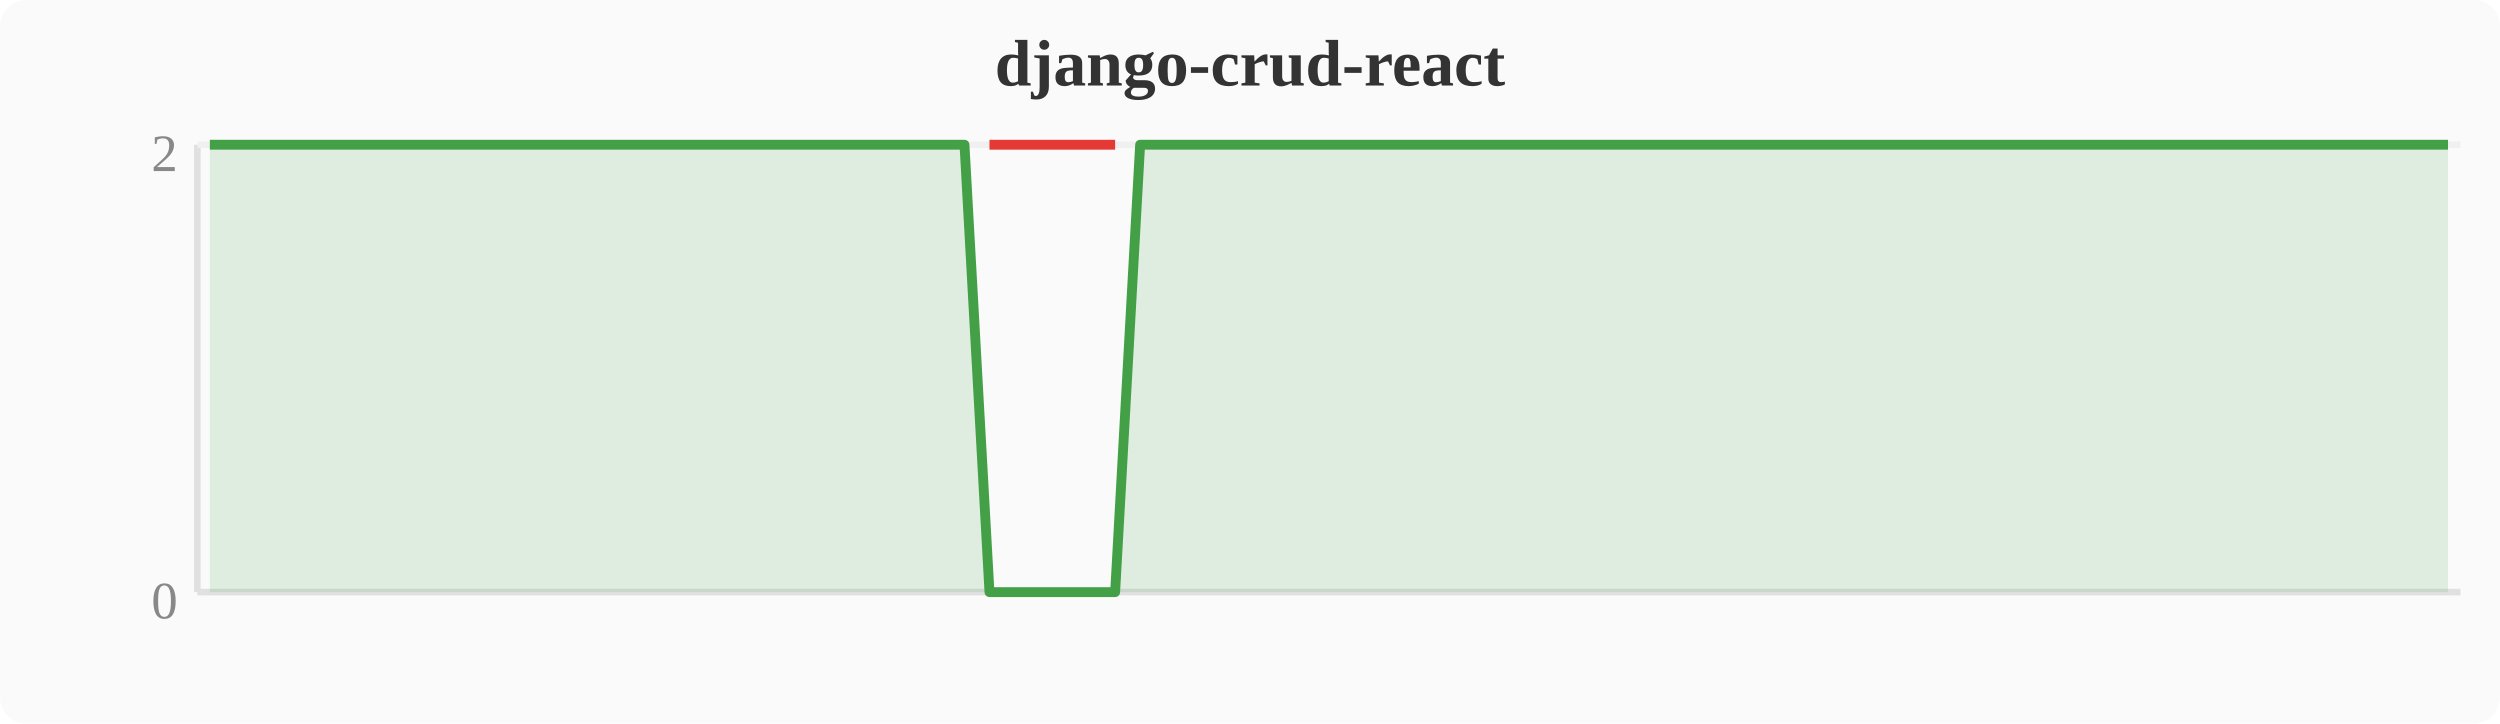
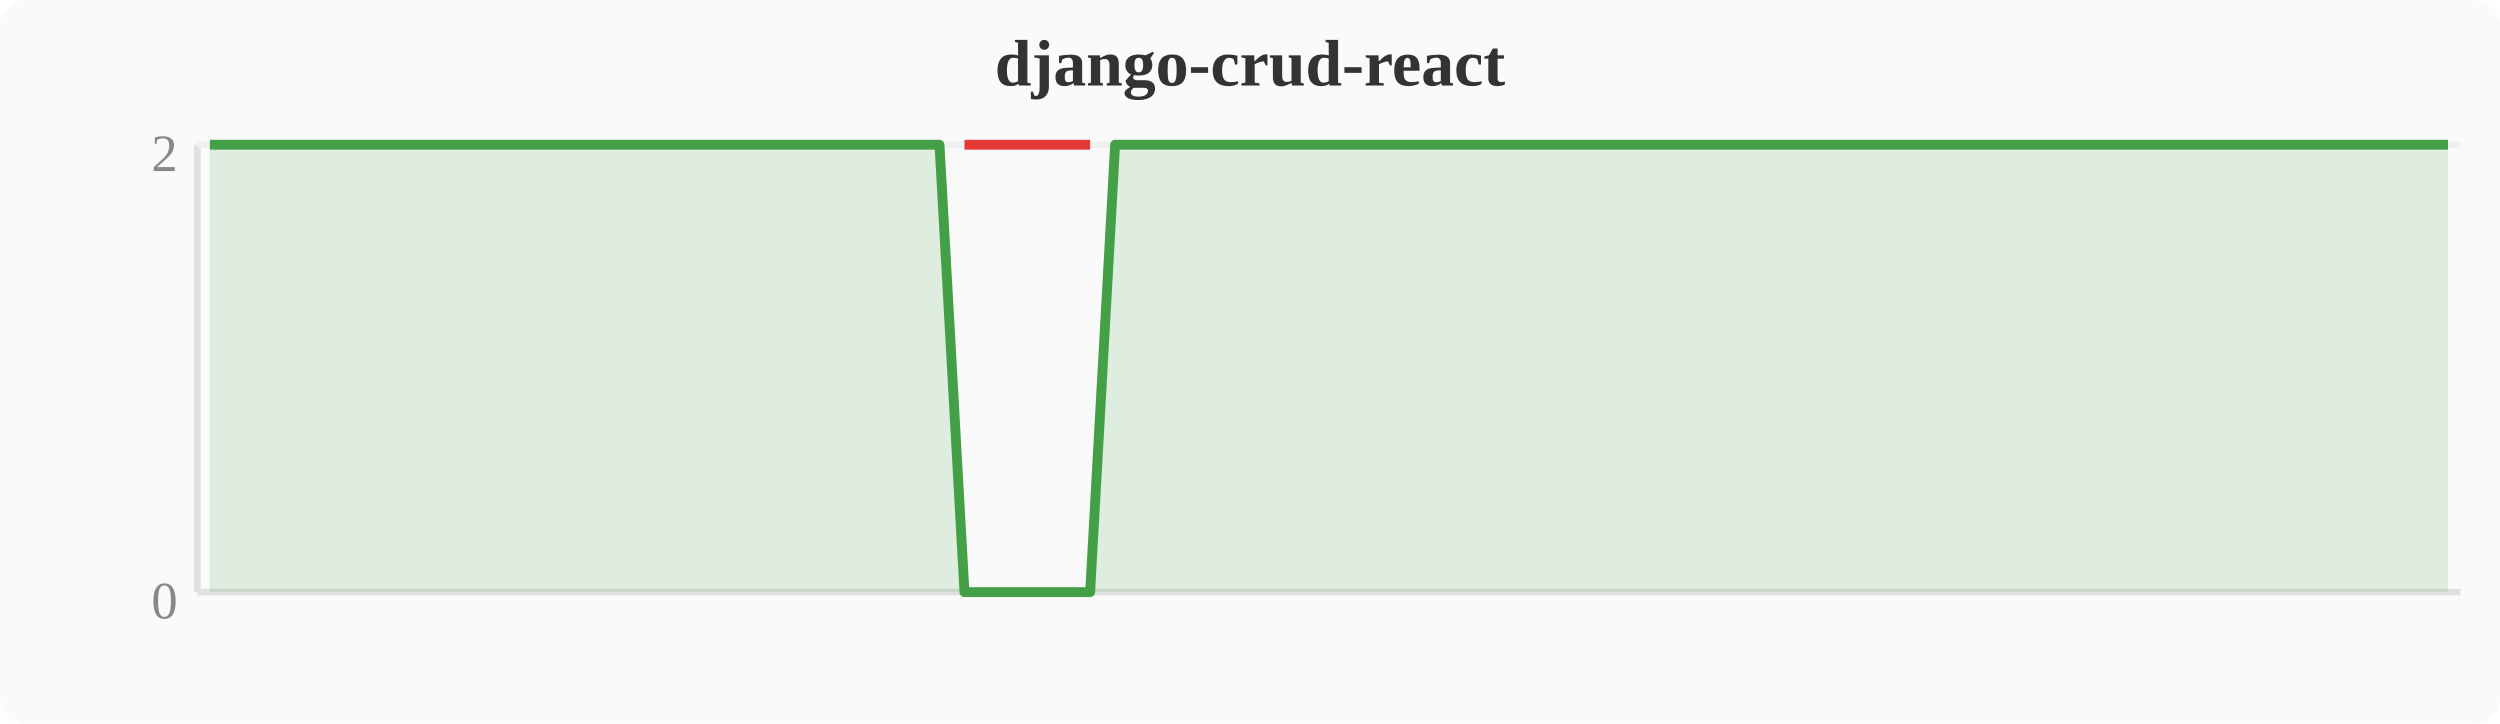
<svg xmlns="http://www.w3.org/2000/svg" width="380" height="110" viewBox="0 0 380 110">
  <rect width="380" height="110" fill="#fafafa" rx="4" />
  <text x="190" y="13" text-anchor="middle" font-size="10" font-weight="bold" fill="#333">django-crud-react</text>
  <line x1="30" y1="22" x2="30" y2="90" stroke="#e0e0e0" stroke-width="1" />
  <line x1="30" y1="90" x2="374" y2="90" stroke="#e0e0e0" stroke-width="1" />
  <line x1="30" y1="22" x2="374" y2="22" stroke="#f0f0f0" stroke-width="1" />
  <text x="27" y="94" text-anchor="end" font-size="8" fill="#888">0</text>
  <text x="27" y="26" text-anchor="end" font-size="8" fill="#888">2</text>
-   <polygon points="31.9,22.0 35.7,22.0 39.6,22.0 43.4,22.0 47.2,22.0 51.0,22.0 54.8,22.0 58.7,22.0 62.5,22.0 66.3,22.0 70.1,22.0 74.0,22.0 77.8,22.0 81.6,22.0 85.4,22.0 89.2,22.0 93.1,22.0 96.9,22.0 100.7,22.0 104.5,22.0 108.4,22.0 112.2,22.0 116.0,22.0 119.8,22.0 123.6,22.0 127.5,22.0 131.3,22.0 135.1,22.0 138.9,22.0 142.8,22.0 146.6,22.0 150.4,90.0 154.2,90.0 158.0,90.0 161.9,90.0 165.7,90.0 169.5,90.0 173.3,22.0 177.2,22.0 181.0,22.0 184.8,22.0 188.6,22.0 192.4,22.0 196.3,22.0 200.1,22.0 203.9,22.0 207.7,22.0 211.6,22.0 215.4,22.0 219.2,22.0 223.0,22.0 226.8,22.0 230.7,22.0 234.5,22.0 238.3,22.0 242.1,22.0 246.0,22.0 249.8,22.0 253.6,22.0 257.4,22.0 261.2,22.0 265.1,22.0 268.9,22.0 272.7,22.0 276.5,22.0 280.4,22.0 284.2,22.0 288.0,22.0 291.8,22.0 295.6,22.0 299.5,22.0 303.3,22.0 307.1,22.0 310.9,22.0 314.8,22.0 318.6,22.0 322.4,22.0 326.2,22.0 330.0,22.0 333.9,22.0 337.7,22.0 341.5,22.0 345.3,22.0 349.2,22.0 353.0,22.0 356.8,22.0 360.6,22.0 364.4,22.0 368.3,22.0 372.1,22.0 372.1,90 31.9,90" fill="#43a047" opacity="0.15" />
-   <polyline points="31.9,22.0 35.7,22.0 39.6,22.0 43.4,22.0 47.2,22.0 51.0,22.0 54.8,22.0 58.7,22.0 62.5,22.0 66.3,22.0 70.1,22.0 74.0,22.0 77.8,22.0 81.6,22.0 85.4,22.0 89.2,22.0 93.1,22.0 96.9,22.0 100.7,22.0 104.5,22.0 108.4,22.0 112.2,22.0 116.0,22.0 119.8,22.0 123.6,22.0 127.5,22.0 131.3,22.0 135.1,22.0 138.9,22.0 142.8,22.0 146.6,22.0 150.4,90.0 154.2,90.0 158.0,90.0 161.9,90.0 165.7,90.0 169.5,90.0 173.3,22.0 177.2,22.0 181.0,22.0 184.8,22.0 188.6,22.0 192.4,22.0 196.3,22.0 200.1,22.0 203.9,22.0 207.7,22.0 211.6,22.0 215.4,22.0 219.2,22.0 223.0,22.0 226.8,22.0 230.7,22.0 234.5,22.0 238.3,22.0 242.1,22.0 246.0,22.0 249.8,22.0 253.6,22.0 257.4,22.0 261.2,22.0 265.1,22.0 268.9,22.0 272.7,22.0 276.5,22.0 280.4,22.0 284.2,22.0 288.0,22.0 291.8,22.0 295.6,22.0 299.5,22.0 303.3,22.0 307.1,22.0 310.9,22.0 314.8,22.0 318.6,22.0 322.4,22.0 326.2,22.0 330.0,22.0 333.9,22.0 337.7,22.0 341.5,22.0 345.3,22.0 349.2,22.0 353.0,22.0 356.8,22.0 360.6,22.0 364.4,22.0 368.3,22.0 372.1,22.0" fill="none" stroke="#43a047" stroke-width="1.5" stroke-linejoin="round" />
-   <polyline points="150.4,22.0 154.2,22.0 158.0,22.0 161.9,22.0 165.7,22.0 169.5,22.0" fill="none" stroke="#e53935" stroke-width="1.5" stroke-linejoin="round" />
+   <polygon points="31.9,22.0 35.7,22.0 39.6,22.0 43.4,22.0 47.2,22.0 51.0,22.0 54.8,22.0 58.7,22.0 62.5,22.0 66.3,22.0 70.1,22.0 74.0,22.0 77.8,22.0 81.6,22.0 85.4,22.0 89.2,22.0 93.1,22.0 96.9,22.0 100.7,22.0 104.5,22.0 108.4,22.0 112.2,22.0 116.0,22.0 119.8,22.0 123.6,22.0 127.5,22.0 131.3,22.0 135.1,22.0 138.9,22.0 142.8,22.0 146.6,90.0 150.4,90.0 154.2,90.0 158.0,90.0 161.9,90.0 165.7,90.0 169.5,22.0 173.3,22.0 177.2,22.0 181.0,22.0 184.8,22.0 188.6,22.0 192.4,22.0 196.3,22.0 200.1,22.0 203.9,22.0 207.7,22.0 211.6,22.0 215.4,22.0 219.2,22.0 223.0,22.0 226.8,22.0 230.7,22.0 234.5,22.0 238.3,22.0 242.1,22.0 246.0,22.0 249.8,22.0 253.6,22.0 257.4,22.0 261.2,22.0 265.1,22.0 268.9,22.0 272.7,22.0 276.5,22.0 280.4,22.0 284.2,22.0 288.0,22.0 291.8,22.0 295.6,22.0 299.5,22.0 303.3,22.0 307.1,22.0 310.9,22.0 314.8,22.0 318.6,22.0 322.4,22.0 326.2,22.0 330.0,22.0 333.9,22.0 337.7,22.0 341.5,22.0 345.3,22.0 349.2,22.0 353.0,22.0 356.8,22.0 360.6,22.0 364.4,22.0 368.3,22.0 372.1,22.0 372.1,90 31.9,90" fill="#43a047" opacity="0.15" />
+   <polyline points="31.9,22.0 35.7,22.0 39.6,22.0 43.4,22.0 47.2,22.0 51.0,22.0 54.8,22.0 58.7,22.0 62.5,22.0 66.3,22.0 70.1,22.0 74.0,22.0 77.8,22.0 81.6,22.0 85.4,22.0 89.2,22.0 93.1,22.0 96.9,22.0 100.7,22.0 104.5,22.0 108.4,22.0 112.2,22.0 116.0,22.0 119.8,22.0 123.6,22.0 127.5,22.0 131.3,22.0 135.1,22.0 138.9,22.0 142.8,22.0 146.6,90.0 150.4,90.0 154.2,90.0 158.0,90.0 161.9,90.0 165.7,90.0 169.5,22.0 173.3,22.0 177.2,22.0 181.0,22.0 184.8,22.0 188.6,22.0 192.4,22.0 196.3,22.0 200.1,22.0 203.9,22.0 207.7,22.0 211.6,22.0 215.4,22.0 219.2,22.0 223.0,22.0 226.8,22.0 230.7,22.0 234.5,22.0 238.3,22.0 242.1,22.0 246.0,22.0 249.8,22.0 253.6,22.0 257.4,22.0 261.2,22.0 265.1,22.0 268.9,22.0 272.7,22.0 276.5,22.0 280.4,22.0 284.2,22.0 288.0,22.0 291.8,22.0 295.6,22.0 299.5,22.0 303.3,22.0 307.1,22.0 310.9,22.0 314.8,22.0 318.6,22.0 322.4,22.0 326.2,22.0 330.0,22.0 333.9,22.0 337.7,22.0 341.5,22.0 345.3,22.0 349.2,22.0 353.0,22.0 356.8,22.0 360.6,22.0 364.4,22.0 368.3,22.0 372.1,22.0" fill="none" stroke="#43a047" stroke-width="1.5" stroke-linejoin="round" />
+   <polyline points="146.6,22.0 150.4,22.0 154.2,22.0 158.0,22.0 161.9,22.0 165.7,22.0" fill="none" stroke="#e53935" stroke-width="1.5" stroke-linejoin="round" />
</svg>
